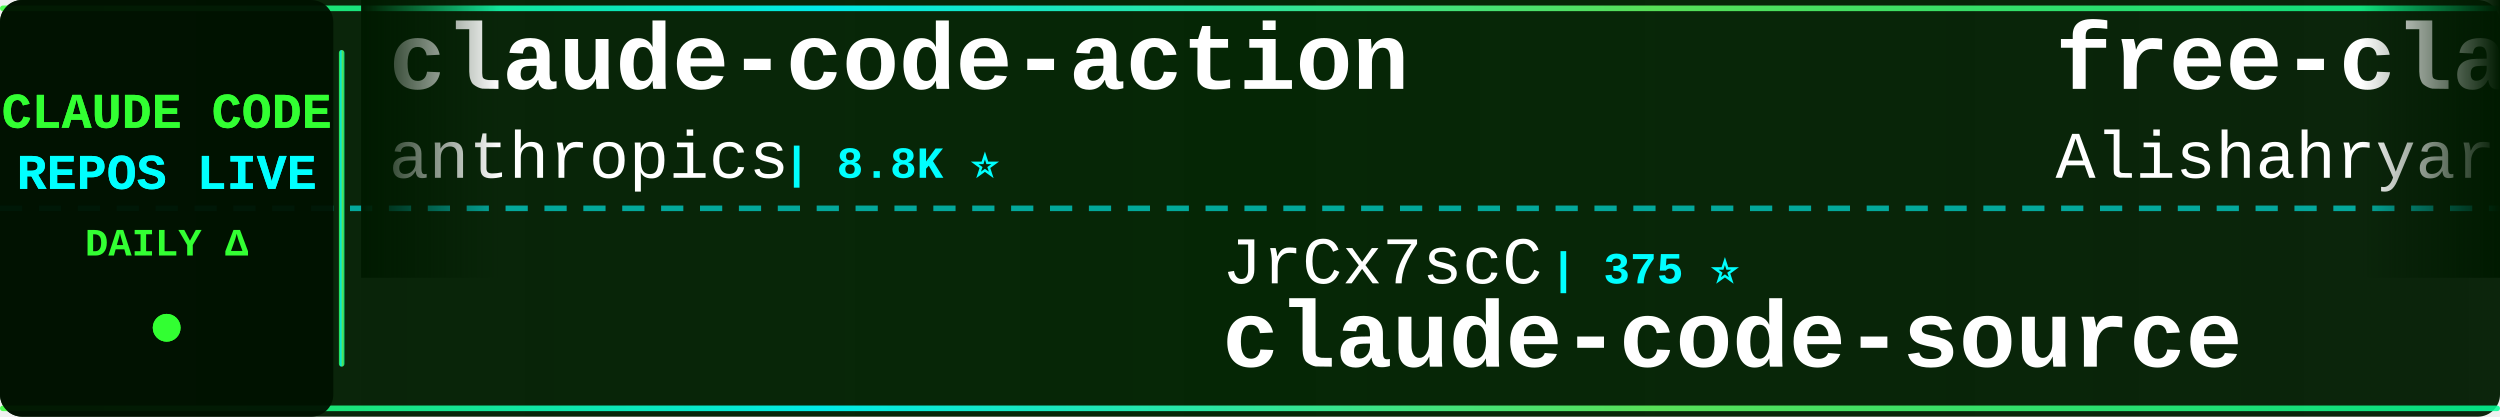
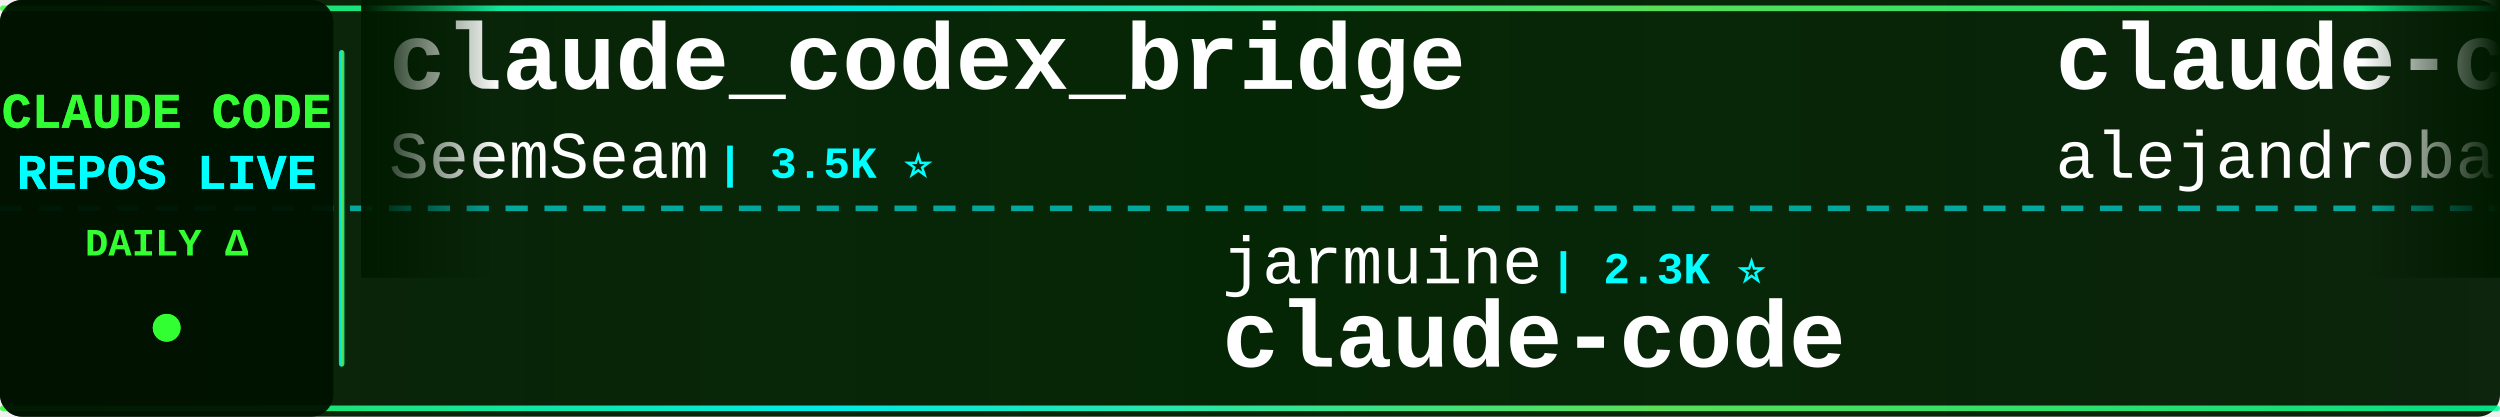
<svg xmlns="http://www.w3.org/2000/svg" width="900" height="150">
  <defs>
    <linearGradient id="tickerBg" x1="0%" y1="0%" x2="100%" y2="0%">
      <stop offset="0%" style="stop-color:#001a00;stop-opacity:0.95" />
      <stop offset="50%" style="stop-color:#002200;stop-opacity:0.98" />
      <stop offset="100%" style="stop-color:#001a00;stop-opacity:0.95" />
    </linearGradient>
    <linearGradient id="borderGrad" x1="0%" y1="0%" x2="100%" y2="0%">
      <stop offset="0%" style="stop-color:#33ff33;stop-opacity:0.85">
        <animate attributeName="stop-opacity" values="0.85;1;0.85" dur="2s" repeatCount="indefinite" />
      </stop>
      <stop offset="33%" style="stop-color:#00ffff;stop-opacity:0.9">
        <animate attributeName="stop-opacity" values="0.9;1;0.9" dur="2.2s" repeatCount="indefinite" />
      </stop>
      <stop offset="66%" style="stop-color:#66ff66;stop-opacity:0.85">
        <animate attributeName="stop-opacity" values="0.85;1;0.85" dur="1.8s" repeatCount="indefinite" />
      </stop>
      <stop offset="100%" style="stop-color:#00ff99;stop-opacity:0.85">
        <animate attributeName="stop-opacity" values="0.85;1;0.85" dur="2s" repeatCount="indefinite" />
      </stop>
    </linearGradient>
    <filter id="textGlow">
      <feGaussianBlur stdDeviation="0.1" result="coloredBlur" />
      <feMerge>
        <feMergeNode in="coloredBlur" />
        <feMergeNode in="SourceGraphic" />
      </feMerge>
    </filter>
    <filter id="metricGlow">
      <feGaussianBlur stdDeviation="0.2" result="coloredBlur" />
      <feMerge>
        <feMergeNode in="coloredBlur" />
        <feMergeNode in="SourceGraphic" />
      </feMerge>
    </filter>
    <linearGradient id="leftFade" x1="0%" y1="0%" x2="100%" y2="0%">
      <stop offset="0%" style="stop-color:#001a00;stop-opacity:1" />
      <stop offset="100%" style="stop-color:#001a00;stop-opacity:0" />
    </linearGradient>
    <linearGradient id="rightFade" x1="0%" y1="0%" x2="100%" y2="0%">
      <stop offset="0%" style="stop-color:#001a00;stop-opacity:0" />
      <stop offset="100%" style="stop-color:#001a00;stop-opacity:1" />
    </linearGradient>
  </defs>
  <rect width="900" height="150" fill="url(#tickerBg)" rx="8" />
  <rect x="0" y="2" width="900" height="2" fill="url(#borderGrad)" rx="1" />
  <rect x="0" y="146" width="900" height="2" fill="url(#borderGrad)" rx="1" />
  <line x1="0" y1="75" x2="900" y2="75" stroke="#00ffff" stroke-width="2" stroke-dasharray="8 6" opacity="0.6" />
  <rect x="0" y="0" width="120" height="150" fill="#001100" opacity="0.95" rx="8" />
  <text x="60" y="46" font-family="'Courier New', monospace" font-size="18" font-weight="bold" fill="#33ff33" text-anchor="middle" filter="url(#textGlow)">
    CLAUDE CODE
  </text>
  <text x="60" y="68" font-family="'Courier New', monospace" font-size="18" font-weight="bold" fill="#00ffff" text-anchor="middle" filter="url(#textGlow)">
    REPOS LIVE
  </text>
  <text x="60" y="92" font-family="'Courier New', monospace" font-size="14" font-weight="bold" fill="#33ff33" text-anchor="middle">
    DAILY Δ
  </text>
  <circle cx="60" cy="118" r="5" fill="#33ff33" filter="url(#metricGlow)">
    <animate attributeName="r" values="4;6;4" dur="1.5s" repeatCount="indefinite" />
    <animate attributeName="opacity" values="0.6;1;0.6" dur="1.5s" repeatCount="indefinite" />
  </circle>
  <rect x="122" y="18" width="2" height="114" fill="url(#borderGrad)" rx="1" />
  <clipPath id="tickerClip">
    <rect x="130" y="0" width="770" height="150" />
  </clipPath>
  <g clip-path="url(#tickerClip)">
    <g id="tickerItems">
      <animateTransform attributeName="transform" attributeType="XML" type="translate" from="0 0" to="-3000 0" dur="54s" repeatCount="indefinite" />
      <g transform="translate(0, 0)">
-         <text x="140" y="32" font-family="'Courier New', monospace" font-size="34" font-weight="bold" fill="#ffffff">claude-code-action</text>
-         <text x="140" y="64" font-family="'Courier New', monospace" font-size="24" font-weight="normal" fill="#ffffff" opacity="1.0">anthropics</text>
-         <text x="282" y="64" font-family="'Courier New', monospace" font-size="16" font-weight="bold" fill="#00ffff"> | 8.8K ⭐</text>
+         <text x="140" y="32" font-family="'Courier New', monospace" font-size="34" font-weight="bold" fill="#ffffff">claude_codex_bridge</text>
+         <text x="140" y="64" font-family="'Courier New', monospace" font-size="24" font-weight="normal" fill="#ffffff" opacity="1.0">SeemSeam</text>
+         <text x="258" y="64" font-family="'Courier New', monospace" font-size="16" font-weight="bold" fill="#00ffff"> | 3.5K ⭐</text>
      </g>
      <g transform="translate(300, 0)">
-         <text x="140" y="102" font-family="'Courier New', monospace" font-size="24" font-weight="normal" fill="#ffffff" opacity="1.0">JrCx7scC</text>
-         <text x="258" y="102" font-family="'Courier New', monospace" font-size="16" font-weight="bold" fill="#00ffff"> | 375 ⭐</text>
-         <text x="140" y="132" font-family="'Courier New', monospace" font-size="34" font-weight="bold" fill="#ffffff">claude-code-source</text>
+         <text x="140" y="102" font-family="'Courier New', monospace" font-size="24" font-weight="normal" fill="#ffffff" opacity="1.0">jarmuine</text>
+         <text x="258" y="102" font-family="'Courier New', monospace" font-size="16" font-weight="bold" fill="#00ffff"> | 2.3K ⭐</text>
+         <text x="140" y="132" font-family="'Courier New', monospace" font-size="34" font-weight="bold" fill="#ffffff">claude-code</text>
      </g>
      <g transform="translate(600, 0)">
-         <text x="140" y="32" font-family="'Courier New', monospace" font-size="34" font-weight="bold" fill="#ffffff">free-claude-code</text>
-         <text x="140" y="64" font-family="'Courier New', monospace" font-size="24" font-weight="normal" fill="#ffffff" opacity="1.0">Alishahryar1</text>
-         <text x="306" y="64" font-family="'Courier New', monospace" font-size="16" font-weight="bold" fill="#00ffff"> | 51.4K ⭐ +106</text>
+         <text x="140" y="32" font-family="'Courier New', monospace" font-size="34" font-weight="bold" fill="#ffffff">claude-code-from-source</text>
+         <text x="140" y="64" font-family="'Courier New', monospace" font-size="24" font-weight="normal" fill="#ffffff" opacity="1.0">alejandrobalderas</text>
+         <text x="366" y="64" font-family="'Courier New', monospace" font-size="16" font-weight="bold" fill="#00ffff"> | 2.8K ⭐</text>
      </g>
      <g transform="translate(900, 0)">
-         <text x="140" y="102" font-family="'Courier New', monospace" font-size="24" font-weight="normal" fill="#ffffff" opacity="1.0">anthropics</text>
-         <text x="282" y="102" font-family="'Courier New', monospace" font-size="16" font-weight="bold" fill="#00ffff"> | 6.1K ⭐ +4</text>
-         <text x="140" y="132" font-family="'Courier New', monospace" font-size="34" font-weight="bold" fill="#ffffff">claude-code-security-rev...</text>
+         <text x="140" y="102" font-family="'Courier New', monospace" font-size="24" font-weight="normal" fill="#ffffff" opacity="1.0">isboyjc</text>
+         <text x="246" y="102" font-family="'Courier New', monospace" font-size="16" font-weight="bold" fill="#00ffff"> | 162 ⭐</text>
+         <text x="140" y="132" font-family="'Courier New', monospace" font-size="34" font-weight="bold" fill="#ffffff">claude-code</text>
      </g>
      <g transform="translate(1200, 0)">
-         <text x="140" y="32" font-family="'Courier New', monospace" font-size="34" font-weight="bold" fill="#ffffff">awesome-claude-code</text>
-         <text x="140" y="64" font-family="'Courier New', monospace" font-size="24" font-weight="normal" fill="#ffffff" opacity="1.0">jqueryscript</text>
-         <text x="306" y="64" font-family="'Courier New', monospace" font-size="16" font-weight="bold" fill="#00ffff"> | 505 ⭐</text>
+         <text x="140" y="32" font-family="'Courier New', monospace" font-size="34" font-weight="bold" fill="#ffffff">Claude-Code</text>
+         <text x="140" y="64" font-family="'Courier New', monospace" font-size="24" font-weight="normal" fill="#ffffff" opacity="1.0">pengchengneo</text>
+         <text x="306" y="64" font-family="'Courier New', monospace" font-size="16" font-weight="bold" fill="#00ffff"> | 1.8K ⭐</text>
      </g>
      <g transform="translate(1500, 0)">
-         <text x="140" y="102" font-family="'Courier New', monospace" font-size="24" font-weight="normal" fill="#ffffff" opacity="1.0">Yuyz0112</text>
-         <text x="258" y="102" font-family="'Courier New', monospace" font-size="16" font-weight="bold" fill="#00ffff"> | 2.4K ⭐</text>
-         <text x="140" y="132" font-family="'Courier New', monospace" font-size="34" font-weight="bold" fill="#ffffff">claude-code-reverse</text>
+         <text x="140" y="102" font-family="'Courier New', monospace" font-size="24" font-weight="normal" fill="#ffffff" opacity="1.0">Tinkeringg-Lab</text>
+         <text x="330" y="102" font-family="'Courier New', monospace" font-size="16" font-weight="bold" fill="#00ffff"> | 212 ⭐</text>
+         <text x="140" y="132" font-family="'Courier New', monospace" font-size="34" font-weight="bold" fill="#ffffff">claude-code</text>
      </g>
      <g transform="translate(1800, 0)">
-         <text x="140" y="32" font-family="'Courier New', monospace" font-size="34" font-weight="bold" fill="#ffffff">claude-code</text>
-         <text x="140" y="64" font-family="'Courier New', monospace" font-size="24" font-weight="normal" fill="#ffffff" opacity="1.0">isboyjc</text>
-         <text x="246" y="64" font-family="'Courier New', monospace" font-size="16" font-weight="bold" fill="#00ffff"> | 162 ⭐</text>
+         <text x="140" y="32" font-family="'Courier New', monospace" font-size="34" font-weight="bold" fill="#ffffff">claude-code-webui</text>
+         <text x="140" y="64" font-family="'Courier New', monospace" font-size="24" font-weight="normal" fill="#ffffff" opacity="1.0">sugyan</text>
+         <text x="234" y="64" font-family="'Courier New', monospace" font-size="16" font-weight="bold" fill="#00ffff"> | 1.1K ⭐</text>
      </g>
      <g transform="translate(2100, 0)">
-         <text x="140" y="102" font-family="'Courier New', monospace" font-size="24" font-weight="normal" fill="#ffffff" opacity="1.0">FlorianBruniaux</text>
-         <text x="342" y="102" font-family="'Courier New', monospace" font-size="16" font-weight="bold" fill="#00ffff"> | 5.8K ⭐ +8</text>
-         <text x="140" y="132" font-family="'Courier New', monospace" font-size="34" font-weight="bold" fill="#ffffff">claude-code-ultimate-gui...</text>
+         <text x="140" y="102" font-family="'Courier New', monospace" font-size="24" font-weight="normal" fill="#ffffff" opacity="1.0">codeaashu</text>
+         <text x="270" y="102" font-family="'Courier New', monospace" font-size="16" font-weight="bold" fill="#00ffff"> | 3.3K ⭐</text>
+         <text x="140" y="132" font-family="'Courier New', monospace" font-size="34" font-weight="bold" fill="#ffffff">claude-code</text>
      </g>
      <g transform="translate(2400, 0)">
-         <text x="140" y="32" font-family="'Courier New', monospace" font-size="34" font-weight="bold" fill="#ffffff">Claude-code</text>
-         <text x="140" y="64" font-family="'Courier New', monospace" font-size="24" font-weight="normal" fill="#ffffff" opacity="1.0">zstmfhy</text>
-         <text x="246" y="64" font-family="'Courier New', monospace" font-size="16" font-weight="bold" fill="#00ffff"> | 190 ⭐</text>
+         <text x="140" y="32" font-family="'Courier New', monospace" font-size="34" font-weight="bold" fill="#ffffff">claude-code</text>
+         <text x="140" y="64" font-family="'Courier New', monospace" font-size="24" font-weight="normal" fill="#ffffff" opacity="1.0">T-Lab-CUHKSZ</text>
+         <text x="306" y="64" font-family="'Courier New', monospace" font-size="16" font-weight="bold" fill="#00ffff"> | 328 ⭐</text>
      </g>
      <g transform="translate(2700, 0)">
-         <text x="140" y="102" font-family="'Courier New', monospace" font-size="24" font-weight="normal" fill="#ffffff" opacity="1.0">777genius</text>
-         <text x="270" y="102" font-family="'Courier New', monospace" font-size="16" font-weight="bold" fill="#00ffff"> | 929 ⭐</text>
-         <text x="140" y="132" font-family="'Courier New', monospace" font-size="34" font-weight="bold" fill="#ffffff">claude-code-source-code</text>
+         <text x="140" y="102" font-family="'Courier New', monospace" font-size="24" font-weight="normal" fill="#ffffff" opacity="1.0">ChrisWiles</text>
+         <text x="282" y="102" font-family="'Courier New', monospace" font-size="16" font-weight="bold" fill="#00ffff"> | 6.0K ⭐</text>
+         <text x="140" y="132" font-family="'Courier New', monospace" font-size="34" font-weight="bold" fill="#ffffff">claude-code-showcase</text>
      </g>
      <g transform="translate(3000, 0)">
-         <text x="140" y="32" font-family="'Courier New', monospace" font-size="34" font-weight="bold" fill="#ffffff">claude-code-action</text>
-         <text x="140" y="64" font-family="'Courier New', monospace" font-size="24" font-weight="normal" fill="#ffffff" opacity="1.0">anthropics</text>
-         <text x="282" y="64" font-family="'Courier New', monospace" font-size="16" font-weight="bold" fill="#00ffff"> | 8.8K ⭐</text>
+         <text x="140" y="32" font-family="'Courier New', monospace" font-size="34" font-weight="bold" fill="#ffffff">claude_codex_bridge</text>
+         <text x="140" y="64" font-family="'Courier New', monospace" font-size="24" font-weight="normal" fill="#ffffff" opacity="1.0">SeemSeam</text>
+         <text x="258" y="64" font-family="'Courier New', monospace" font-size="16" font-weight="bold" fill="#00ffff"> | 3.5K ⭐</text>
      </g>
      <g transform="translate(3300, 0)">
-         <text x="140" y="102" font-family="'Courier New', monospace" font-size="24" font-weight="normal" fill="#ffffff" opacity="1.0">JrCx7scC</text>
-         <text x="258" y="102" font-family="'Courier New', monospace" font-size="16" font-weight="bold" fill="#00ffff"> | 375 ⭐</text>
-         <text x="140" y="132" font-family="'Courier New', monospace" font-size="34" font-weight="bold" fill="#ffffff">claude-code-source</text>
+         <text x="140" y="102" font-family="'Courier New', monospace" font-size="24" font-weight="normal" fill="#ffffff" opacity="1.0">jarmuine</text>
+         <text x="258" y="102" font-family="'Courier New', monospace" font-size="16" font-weight="bold" fill="#00ffff"> | 2.3K ⭐</text>
+         <text x="140" y="132" font-family="'Courier New', monospace" font-size="34" font-weight="bold" fill="#ffffff">claude-code</text>
      </g>
      <g transform="translate(3600, 0)">
-         <text x="140" y="32" font-family="'Courier New', monospace" font-size="34" font-weight="bold" fill="#ffffff">free-claude-code</text>
-         <text x="140" y="64" font-family="'Courier New', monospace" font-size="24" font-weight="normal" fill="#ffffff" opacity="1.0">Alishahryar1</text>
-         <text x="306" y="64" font-family="'Courier New', monospace" font-size="16" font-weight="bold" fill="#00ffff"> | 51.4K ⭐ +106</text>
+         <text x="140" y="32" font-family="'Courier New', monospace" font-size="34" font-weight="bold" fill="#ffffff">claude-code-from-source</text>
+         <text x="140" y="64" font-family="'Courier New', monospace" font-size="24" font-weight="normal" fill="#ffffff" opacity="1.0">alejandrobalderas</text>
+         <text x="366" y="64" font-family="'Courier New', monospace" font-size="16" font-weight="bold" fill="#00ffff"> | 2.8K ⭐</text>
      </g>
      <g transform="translate(3900, 0)">
-         <text x="140" y="102" font-family="'Courier New', monospace" font-size="24" font-weight="normal" fill="#ffffff" opacity="1.0">anthropics</text>
-         <text x="282" y="102" font-family="'Courier New', monospace" font-size="16" font-weight="bold" fill="#00ffff"> | 6.1K ⭐ +4</text>
-         <text x="140" y="132" font-family="'Courier New', monospace" font-size="34" font-weight="bold" fill="#ffffff">claude-code-security-rev...</text>
+         <text x="140" y="102" font-family="'Courier New', monospace" font-size="24" font-weight="normal" fill="#ffffff" opacity="1.0">isboyjc</text>
+         <text x="246" y="102" font-family="'Courier New', monospace" font-size="16" font-weight="bold" fill="#00ffff"> | 162 ⭐</text>
+         <text x="140" y="132" font-family="'Courier New', monospace" font-size="34" font-weight="bold" fill="#ffffff">claude-code</text>
      </g>
    </g>
  </g>
  <rect x="130" y="0" width="50" height="100" fill="url(#leftFade)" />
  <rect x="850" y="0" width="50" height="100" fill="url(#rightFade)" />
</svg>
